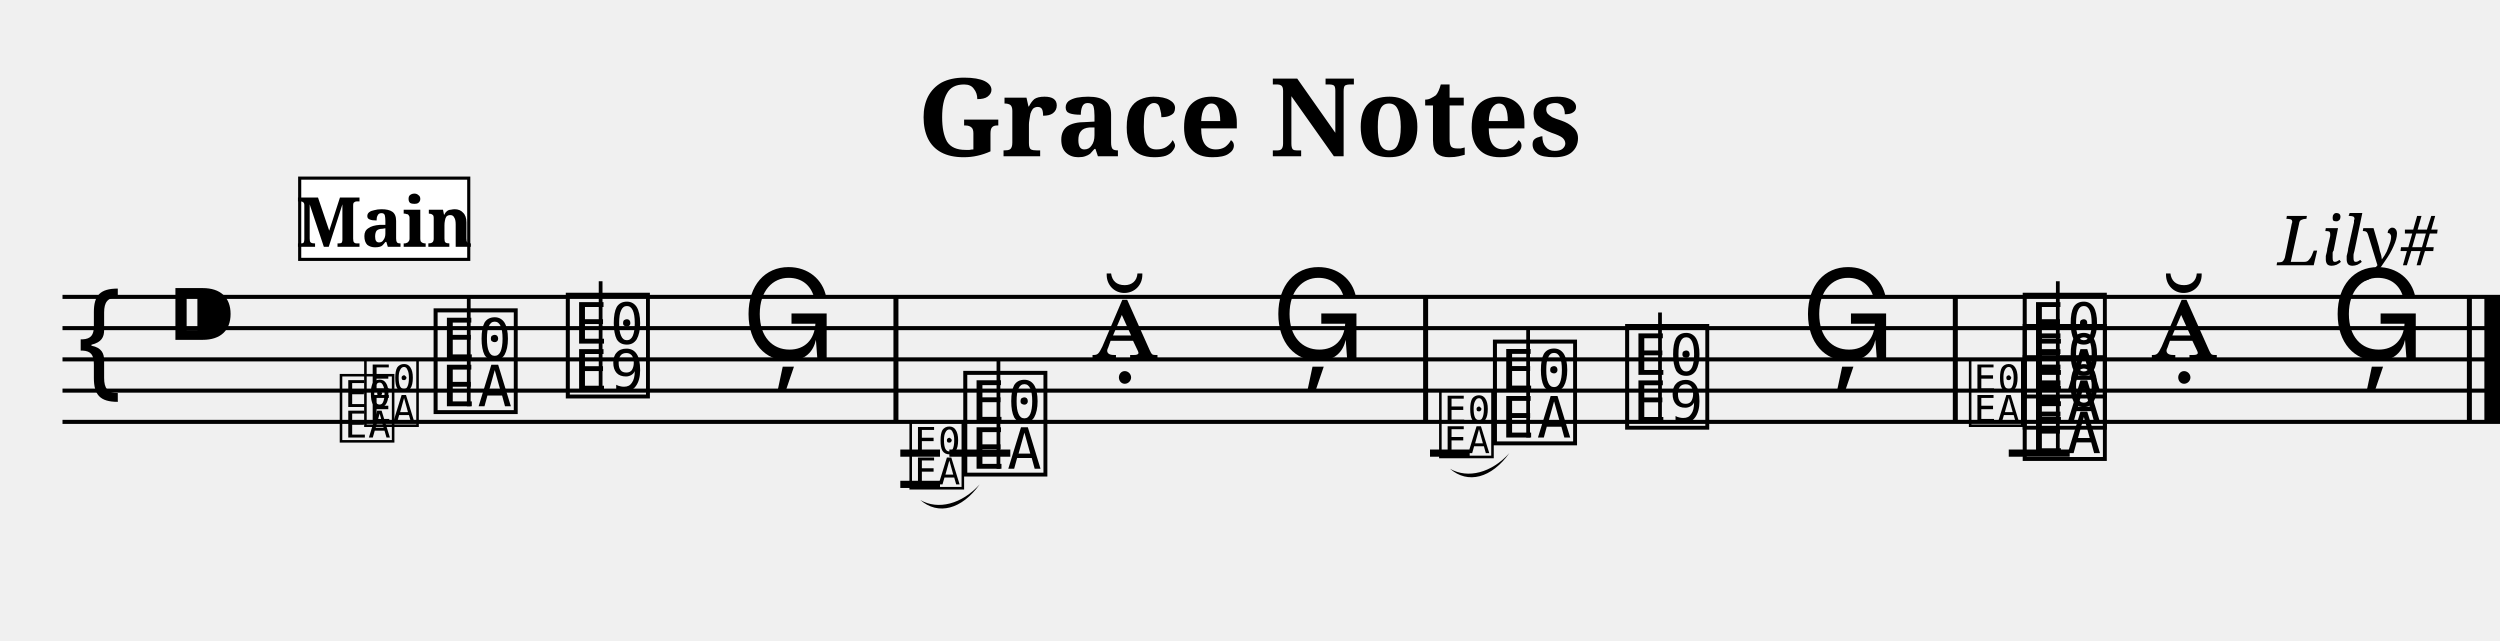
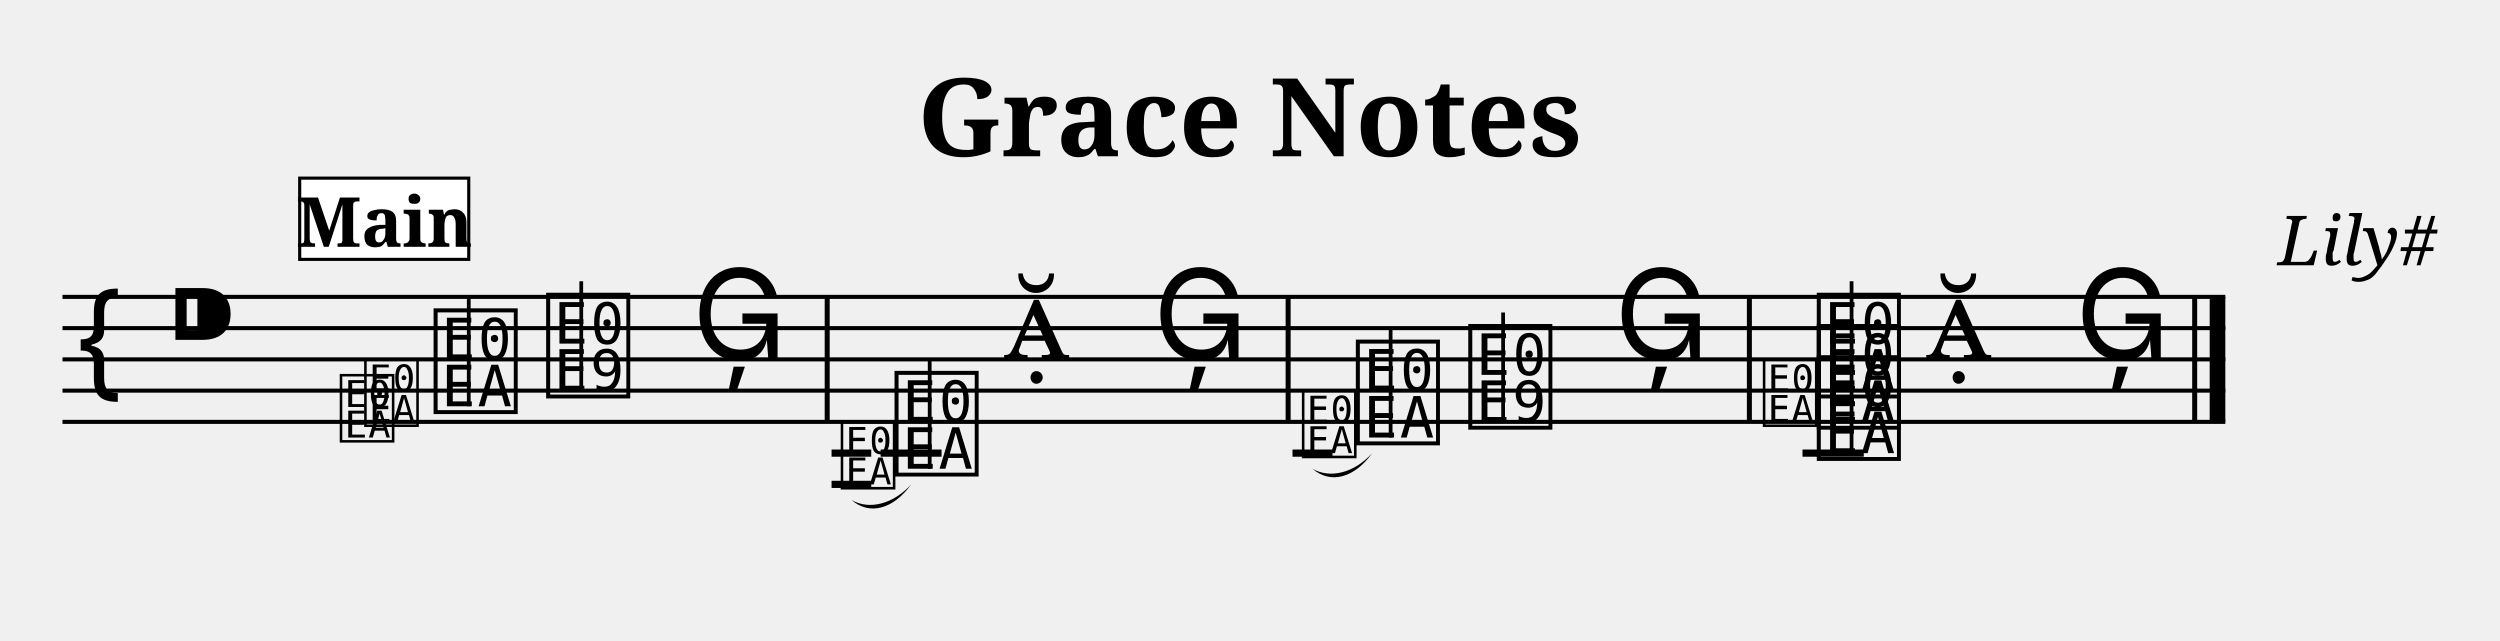
<svg xmlns="http://www.w3.org/2000/svg" width="800.0" height="205.0" viewBox="0 0 80.00 20.50">
  <style>
  @font-face { font-family: 'Emmentaler'; src: local('Emmentaler'); }
  .music { font-family: 'Emmentaler', serif; }
</style>
  <text x="40.00" y="5.00" font-size="3.49" font-family="serif" font-weight="bold" text-anchor="middle">Grace Notes</text>
  <text x="78.00" y="8.49" font-size="2.20" font-family="serif" font-style="italic" text-anchor="end">Lily#</text>
  <g transform="translate(2.00,0.00) scale(1,1)">
-     <line x1="0.00" y1="9.50" x2="78.00" y2="9.50" stroke="#000000" stroke-width="0.130" />
-     <line x1="0.00" y1="10.50" x2="78.00" y2="10.50" stroke="#000000" stroke-width="0.130" />
-     <line x1="0.00" y1="11.50" x2="78.00" y2="11.50" stroke="#000000" stroke-width="0.130" />
-     <line x1="0.00" y1="12.50" x2="78.00" y2="12.50" stroke="#000000" stroke-width="0.130" />
-     <line x1="0.00" y1="13.50" x2="78.00" y2="13.50" stroke="#000000" stroke-width="0.130" />
+     <line x1="0.00" y1="9.50" x2="69.21" y2="9.50" stroke="#000000" stroke-width="0.130" />
+     <line x1="0.00" y1="10.50" x2="69.21" y2="10.50" stroke="#000000" stroke-width="0.130" />
+     <line x1="0.00" y1="11.50" x2="69.21" y2="11.50" stroke="#000000" stroke-width="0.130" />
+     <line x1="0.00" y1="12.50" x2="69.21" y2="12.50" stroke="#000000" stroke-width="0.130" />
+     <line x1="0.00" y1="13.50" x2="69.21" y2="13.50" stroke="#000000" stroke-width="0.130" />
    <text class="music" x="0.30" y="12.50" font-size="4.00"></text>
    <text class="music" x="3.30" y="11.50" font-size="4.00"></text>
    <text class="music" x="11.75" y="13.00" font-size="4.00" data-pos="224"></text>
    <line x1="13.00" y1="13.00" x2="13.00" y2="9.50" stroke="#000000" stroke-width="0.120" />
-     <text class="music" x="15.98" y="12.50" font-size="4.00" data-pos="227"></text>
-     <line x1="17.22" y1="12.50" x2="17.22" y2="9.00" stroke="#000000" stroke-width="0.120" />
-     <text class="music" x="21.72" y="11.50" font-size="4.00" data-pos="230"></text>
-     <text class="music" x="28.70" y="15.00" font-size="4.00" data-pos="335"></text>
-     <line x1="29.95" y1="15.00" x2="29.95" y2="11.50" stroke="#000000" stroke-width="0.120" />
-     <text class="music" x="32.93" y="11.50" font-size="4.00" data-pos="338"></text>
-     <text class="music" x="38.67" y="11.50" font-size="4.00" data-pos="341"></text>
-     <text class="music" x="45.65" y="14.00" font-size="4.00" data-pos="443"></text>
-     <line x1="46.90" y1="14.00" x2="46.90" y2="10.50" stroke="#000000" stroke-width="0.120" />
-     <text class="music" x="49.88" y="13.50" font-size="4.00" data-pos="446"></text>
-     <line x1="51.12" y1="13.50" x2="51.12" y2="10.00" stroke="#000000" stroke-width="0.120" />
-     <text class="music" x="55.62" y="11.50" font-size="4.00" data-pos="449"></text>
-     <text class="music" x="62.60" y="14.50" font-size="4.00" data-pos="522"></text>
-     <text class="music" x="62.60" y="13.50" font-size="4.00" data-pos="522"></text>
-     <text class="music" x="62.60" y="12.50" font-size="4.00" data-pos="522"></text>
-     <line x1="63.85" y1="14.50" x2="63.85" y2="9.00" stroke="#000000" stroke-width="0.120" />
-     <text class="music" x="66.83" y="11.50" font-size="4.00" data-pos="531"></text>
-     <text class="music" x="72.57" y="11.50" font-size="4.00" data-pos="534"></text>
-     <line x1="28.38" y1="14.50" x2="30.33" y2="14.50" stroke="#000000" stroke-width="0.230" />
-     <line x1="62.28" y1="14.50" x2="64.23" y2="14.50" stroke="#000000" stroke-width="0.230" />
-     <rect x="26.59" y="9.50" width="0.16" height="4.00" fill="#000000" />
-     <rect x="43.54" y="9.50" width="0.16" height="4.00" fill="#000000" />
-     <rect x="60.49" y="9.50" width="0.16" height="4.00" fill="#000000" />
-     <rect x="76.94" y="9.50" width="0.16" height="4.00" fill="#000000" />
-     <rect x="77.50" y="9.50" width="0.50" height="4.00" fill="#000000" />
+     <text class="music" x="15.35" y="12.50" font-size="4.00" data-pos="227"></text>
+     <line x1="16.60" y1="12.50" x2="16.60" y2="9.00" stroke="#000000" stroke-width="0.120" />
+     <text class="music" x="20.15" y="11.50" font-size="4.00" data-pos="230"></text>
+     <text class="music" x="26.50" y="15.00" font-size="4.00" data-pos="335"></text>
+     <line x1="27.75" y1="15.00" x2="27.75" y2="11.50" stroke="#000000" stroke-width="0.120" />
+     <text class="music" x="30.10" y="11.50" font-size="4.00" data-pos="338"></text>
+     <text class="music" x="34.90" y="11.50" font-size="4.00" data-pos="341"></text>
+     <text class="music" x="41.26" y="14.00" font-size="4.00" data-pos="443"></text>
+     <line x1="42.50" y1="14.00" x2="42.50" y2="10.50" stroke="#000000" stroke-width="0.120" />
+     <text class="music" x="44.86" y="13.50" font-size="4.00" data-pos="446"></text>
+     <line x1="46.10" y1="13.50" x2="46.10" y2="10.00" stroke="#000000" stroke-width="0.120" />
+     <text class="music" x="49.66" y="11.50" font-size="4.00" data-pos="449"></text>
+     <text class="music" x="56.01" y="14.50" font-size="4.00" data-pos="522"></text>
+     <text class="music" x="56.01" y="13.50" font-size="4.00" data-pos="522"></text>
+     <text class="music" x="56.01" y="12.50" font-size="4.00" data-pos="522"></text>
+     <line x1="57.25" y1="14.50" x2="57.25" y2="9.00" stroke="#000000" stroke-width="0.120" />
+     <text class="music" x="59.61" y="11.50" font-size="4.00" data-pos="531"></text>
+     <text class="music" x="64.41" y="11.50" font-size="4.00" data-pos="534"></text>
+     <line x1="26.18" y1="14.50" x2="28.13" y2="14.50" stroke="#000000" stroke-width="0.230" />
+     <line x1="55.68" y1="14.50" x2="57.64" y2="14.50" stroke="#000000" stroke-width="0.230" />
+     <rect x="24.39" y="9.50" width="0.16" height="4.00" fill="#000000" />
+     <rect x="39.14" y="9.50" width="0.16" height="4.00" fill="#000000" />
+     <rect x="53.90" y="9.50" width="0.16" height="4.00" fill="#000000" />
+     <rect x="68.15" y="9.50" width="0.16" height="4.00" fill="#000000" />
+     <rect x="68.71" y="9.50" width="0.50" height="4.00" fill="#000000" />
    <text class="music" x="8.79" y="14.00" font-size="2.60" data-pos="166"></text>
    <text class="music" x="9.57" y="13.50" font-size="2.60" data-pos="166"></text>
-     <text class="music" x="27.02" y="15.50" font-size="2.60" data-pos="264"></text>
-     <line x1="26.81" y1="14.50" x2="28.08" y2="14.50" stroke="#000000" stroke-width="0.230" data-pos="264" />
-     <line x1="26.81" y1="15.50" x2="28.08" y2="15.50" stroke="#000000" stroke-width="0.230" data-pos="264" />
-     <path d="M 27.45,16.00 C 28.02,16.33 28.78,16.13 29.35,15.50 C 28.78,16.30 28.02,16.50 27.45,16.00 Z" fill="#000000" data-pos="264" />
-     <text class="music" x="43.97" y="14.50" font-size="2.60" data-pos="375"></text>
-     <line x1="43.76" y1="14.50" x2="45.03" y2="14.50" stroke="#000000" stroke-width="0.230" data-pos="375" />
-     <path d="M 44.40,15.00 C 44.97,15.33 45.73,15.13 46.30,14.50 C 45.73,15.30 44.97,15.50 44.40,15.00 Z" fill="#000000" data-pos="375" />
-     <text class="music" x="60.92" y="13.50" font-size="2.60" data-pos="477"></text>
+     <text class="music" x="24.82" y="15.50" font-size="2.60" data-pos="264"></text>
+     <line x1="24.61" y1="14.50" x2="25.88" y2="14.50" stroke="#000000" stroke-width="0.230" data-pos="264" />
+     <line x1="24.61" y1="15.50" x2="25.88" y2="15.50" stroke="#000000" stroke-width="0.230" data-pos="264" />
+     <path d="M 25.25,16.00 C 25.82,16.33 26.58,16.13 27.16,15.50 C 26.58,16.30 25.82,16.50 25.25,16.00 Z" fill="#000000" data-pos="264" />
+     <text class="music" x="39.58" y="14.50" font-size="2.60" data-pos="375"></text>
+     <line x1="39.36" y1="14.50" x2="40.64" y2="14.50" stroke="#000000" stroke-width="0.230" data-pos="375" />
+     <path d="M 40.00,15.00 C 40.57,15.33 41.34,15.13 41.91,14.50 C 41.34,15.30 40.57,15.50 40.00,15.00 Z" fill="#000000" data-pos="375" />
+     <text class="music" x="54.33" y="13.50" font-size="2.60" data-pos="477"></text>
    <rect x="7.59" y="5.70" width="5.41" height="2.60" fill="#FFFFFF" stroke="#000000" stroke-width="0.100" data-pos="0" />
    <text x="10.30" y="7.90" font-size="2.20" font-family="serif" font-weight="bold" text-anchor="middle" fill="#000000" data-pos="0">Main</text>
  </g>
</svg>
